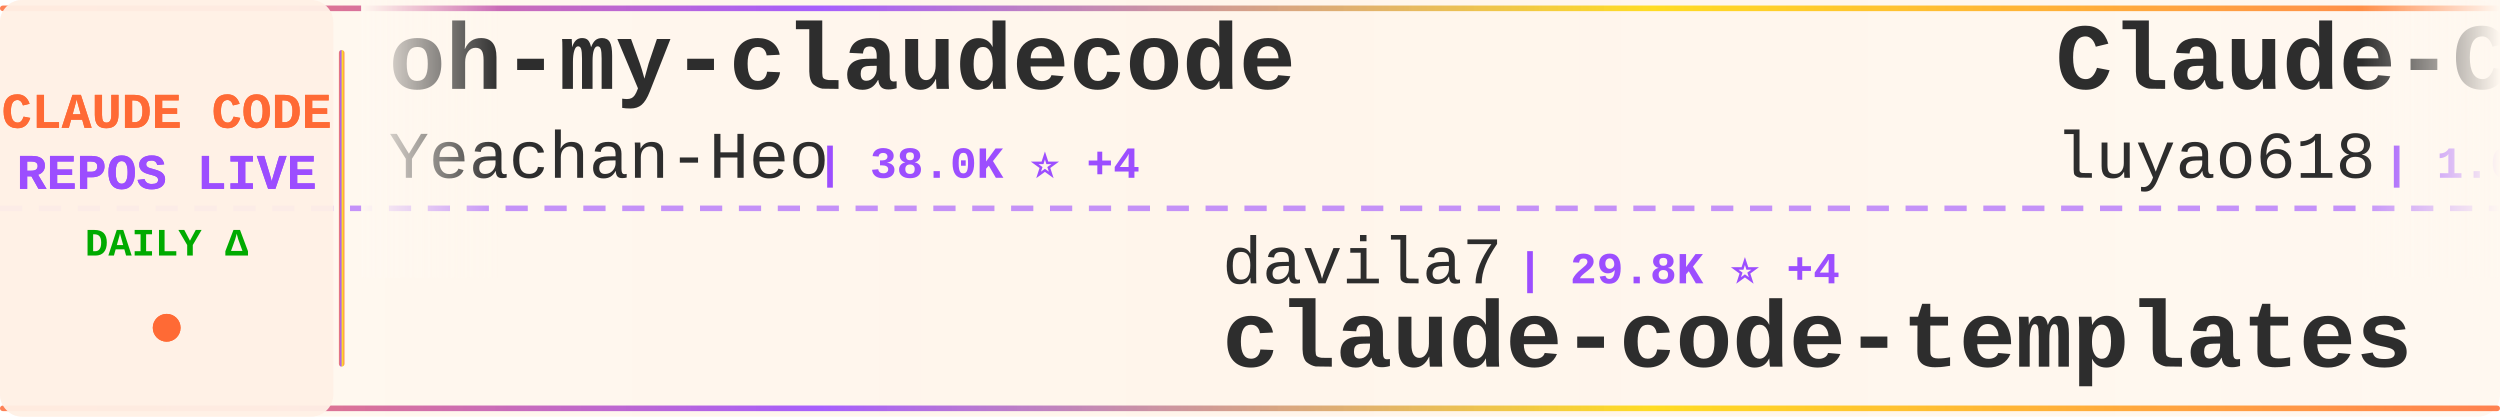
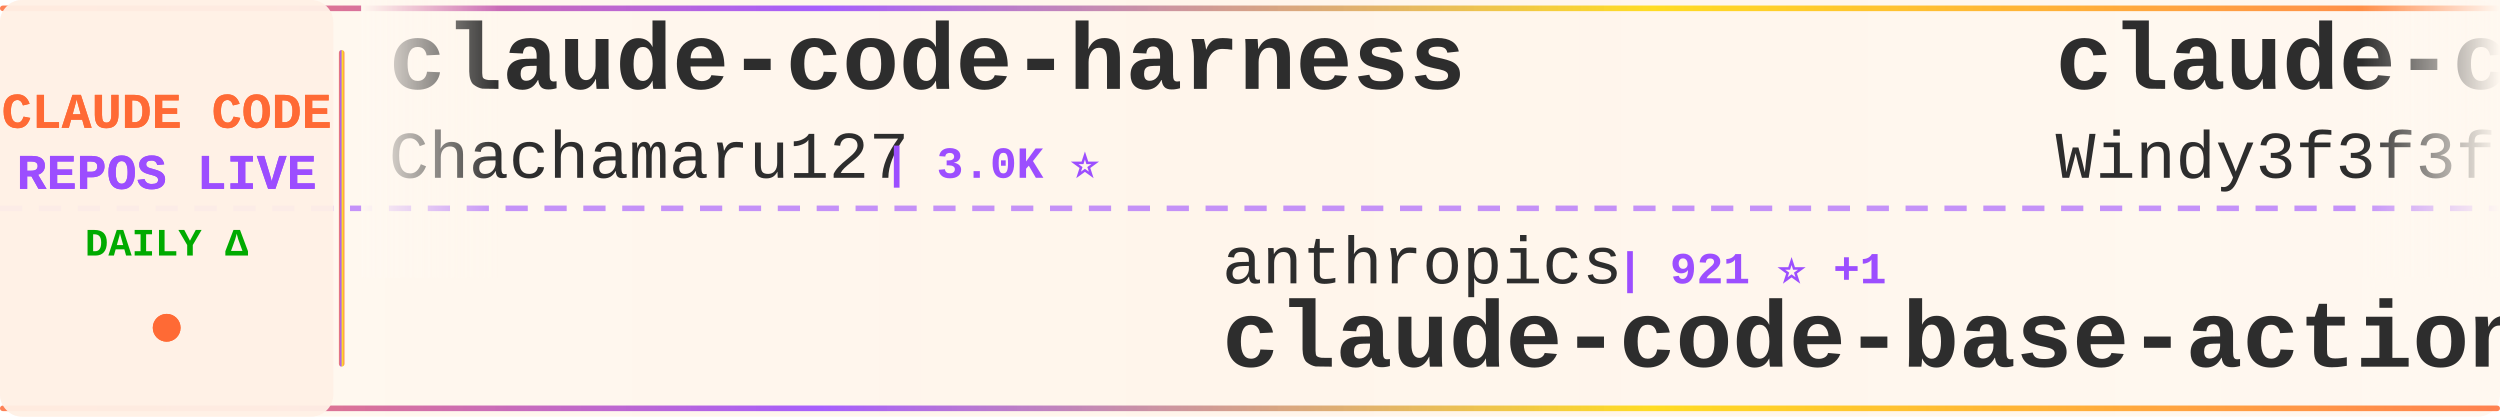
<svg xmlns="http://www.w3.org/2000/svg" width="900" height="150">
  <defs>
    <linearGradient id="tickerBg" x1="0%" y1="0%" x2="100%" y2="0%">
      <stop offset="0%" style="stop-color:#fff8f0;stop-opacity:0.98" />
      <stop offset="50%" style="stop-color:#fff5eb;stop-opacity:1" />
      <stop offset="100%" style="stop-color:#fff8f0;stop-opacity:0.98" />
    </linearGradient>
    <linearGradient id="borderGrad" x1="0%" y1="0%" x2="100%" y2="0%">
      <stop offset="0%" style="stop-color:#FF6B35;stop-opacity:0.85">
        <animate attributeName="stop-opacity" values="0.85;1;0.85" dur="2s" repeatCount="indefinite" />
      </stop>
      <stop offset="33%" style="stop-color:#9C4EFF;stop-opacity:0.9">
        <animate attributeName="stop-opacity" values="0.9;1;0.9" dur="2.2s" repeatCount="indefinite" />
      </stop>
      <stop offset="66%" style="stop-color:#FFD700;stop-opacity:0.85">
        <animate attributeName="stop-opacity" values="0.85;1;0.85" dur="1.8s" repeatCount="indefinite" />
      </stop>
      <stop offset="100%" style="stop-color:#FF6B35;stop-opacity:0.85">
        <animate attributeName="stop-opacity" values="0.85;1;0.85" dur="2s" repeatCount="indefinite" />
      </stop>
    </linearGradient>
    <filter id="textGlow">
      <feGaussianBlur stdDeviation="0.15" result="coloredBlur" />
      <feMerge>
        <feMergeNode in="coloredBlur" />
        <feMergeNode in="SourceGraphic" />
      </feMerge>
    </filter>
    <filter id="metricGlow">
      <feGaussianBlur stdDeviation="0.2" result="coloredBlur" />
      <feMerge>
        <feMergeNode in="coloredBlur" />
        <feMergeNode in="SourceGraphic" />
      </feMerge>
    </filter>
    <linearGradient id="leftFade" x1="0%" y1="0%" x2="100%" y2="0%">
      <stop offset="0%" style="stop-color:#fff8f0;stop-opacity:1" />
      <stop offset="100%" style="stop-color:#fff8f0;stop-opacity:0" />
    </linearGradient>
    <linearGradient id="rightFade" x1="0%" y1="0%" x2="100%" y2="0%">
      <stop offset="0%" style="stop-color:#fff8f0;stop-opacity:0" />
      <stop offset="100%" style="stop-color:#fff8f0;stop-opacity:1" />
    </linearGradient>
  </defs>
  <rect width="900" height="150" fill="url(#tickerBg)" rx="8" />
  <rect x="0" y="2" width="900" height="2" fill="url(#borderGrad)" rx="1" />
  <rect x="0" y="146" width="900" height="2" fill="url(#borderGrad)" rx="1" />
  <line x1="0" y1="75" x2="900" y2="75" stroke="#9C4EFF" stroke-width="2" stroke-dasharray="8 6" opacity="0.6" />
  <rect x="0" y="0" width="120" height="150" fill="#fff0e6" opacity="0.95" rx="8" />
  <text x="60" y="46" font-family="'Courier New', monospace" font-size="18" font-weight="bold" fill="#FF6B35" text-anchor="middle" filter="url(#textGlow)">
    CLAUDE CODE
  </text>
  <text x="60" y="68" font-family="'Courier New', monospace" font-size="18" font-weight="bold" fill="#9C4EFF" text-anchor="middle" filter="url(#textGlow)">
    REPOS LIVE
  </text>
  <text x="60" y="92" font-family="'Courier New', monospace" font-size="14" font-weight="bold" fill="#00aa00" text-anchor="middle">
    DAILY Δ
  </text>
  <circle cx="60" cy="118" r="5" fill="#FF6B35" filter="url(#metricGlow)">
    <animate attributeName="r" values="4;6;4" dur="1.5s" repeatCount="indefinite" />
    <animate attributeName="opacity" values="0.6;1;0.6" dur="1.5s" repeatCount="indefinite" />
  </circle>
  <rect x="122" y="18" width="2" height="114" fill="url(#borderGrad)" rx="1" />
  <clipPath id="tickerClip">
    <rect x="130" y="0" width="770" height="150" />
  </clipPath>
  <g clip-path="url(#tickerClip)">
    <g id="tickerItems">
      <animateTransform attributeName="transform" attributeType="XML" type="translate" from="0 0" to="-3000 0" dur="54s" repeatCount="indefinite" />
      <g transform="translate(0, 0)">
-         <text x="140" y="32" font-family="'Courier New', monospace" font-size="34" font-weight="bold" fill="#2d2d2d">oh-my-claudecode</text>
-         <text x="140" y="64" font-family="'Courier New', monospace" font-size="24" font-weight="normal" fill="#2d2d2d" opacity="1.0">Yeachan-Heo</text>
-         <text x="294" y="64" font-family="'Courier New', monospace" font-size="16" font-weight="bold" fill="#9C4EFF"> | 38.0K ⭐ +4</text>
+         <text x="140" y="32" font-family="'Courier New', monospace" font-size="34" font-weight="bold" fill="#2d2d2d">claude-code-harness</text>
+         <text x="140" y="64" font-family="'Courier New', monospace" font-size="24" font-weight="normal" fill="#2d2d2d" opacity="1.0">Chachamaru127</text>
+         <text x="318" y="64" font-family="'Courier New', monospace" font-size="16" font-weight="bold" fill="#9C4EFF"> | 3.0K ⭐</text>
      </g>
      <g transform="translate(300, 0)">
-         <text x="140" y="102" font-family="'Courier New', monospace" font-size="24" font-weight="normal" fill="#2d2d2d" opacity="1.0">davila7</text>
-         <text x="246" y="102" font-family="'Courier New', monospace" font-size="16" font-weight="bold" fill="#9C4EFF"> | 29.8K ⭐ +4</text>
-         <text x="140" y="132" font-family="'Courier New', monospace" font-size="34" font-weight="bold" fill="#2d2d2d">claude-code-templates</text>
+         <text x="140" y="102" font-family="'Courier New', monospace" font-size="24" font-weight="normal" fill="#2d2d2d" opacity="1.0">anthropics</text>
+         <text x="282" y="102" font-family="'Courier New', monospace" font-size="16" font-weight="bold" fill="#9C4EFF"> | 921 ⭐ +1</text>
+         <text x="140" y="132" font-family="'Courier New', monospace" font-size="34" font-weight="bold" fill="#2d2d2d">claude-code-base-action</text>
      </g>
      <g transform="translate(600, 0)">
-         <text x="140" y="32" font-family="'Courier New', monospace" font-size="34" font-weight="bold" fill="#2d2d2d">Claude-Code-Source-Study</text>
-         <text x="140" y="64" font-family="'Courier New', monospace" font-size="24" font-weight="normal" fill="#2d2d2d" opacity="1.0">luyao618</text>
-         <text x="258" y="64" font-family="'Courier New', monospace" font-size="16" font-weight="bold" fill="#9C4EFF"> | 1.6K ⭐ +2</text>
+         <text x="140" y="32" font-family="'Courier New', monospace" font-size="34" font-weight="bold" fill="#2d2d2d">claude-code-from-scratch</text>
+         <text x="140" y="64" font-family="'Courier New', monospace" font-size="24" font-weight="normal" fill="#2d2d2d" opacity="1.0">Windy3f3f3f3f</text>
+         <text x="318" y="64" font-family="'Courier New', monospace" font-size="16" font-weight="bold" fill="#9C4EFF"> | 2.5K ⭐ +4</text>
      </g>
      <g transform="translate(900, 0)">
-         <text x="140" y="102" font-family="'Courier New', monospace" font-size="24" font-weight="normal" fill="#2d2d2d" opacity="1.0">Windy3f3f3f3f</text>
-         <text x="318" y="102" font-family="'Courier New', monospace" font-size="16" font-weight="bold" fill="#9C4EFF"> | 3.3K ⭐ +10</text>
-         <text x="140" y="132" font-family="'Courier New', monospace" font-size="34" font-weight="bold" fill="#2d2d2d">how-claude-code-works</text>
+         <text x="140" y="102" font-family="'Courier New', monospace" font-size="24" font-weight="normal" fill="#2d2d2d" opacity="1.0">fuergaosi233</text>
+         <text x="306" y="102" font-family="'Courier New', monospace" font-size="16" font-weight="bold" fill="#9C4EFF"> | 2.8K ⭐ +1</text>
+         <text x="140" y="132" font-family="'Courier New', monospace" font-size="34" font-weight="bold" fill="#2d2d2d">claude-code-proxy</text>
      </g>
      <g transform="translate(1200, 0)">
-         <text x="140" y="32" font-family="'Courier New', monospace" font-size="34" font-weight="bold" fill="#2d2d2d">sc-claude-code-files</text>
-         <text x="140" y="64" font-family="'Courier New', monospace" font-size="24" font-weight="normal" fill="#2d2d2d" opacity="1.0">https-deeplearning-ai</text>
-         <text x="414" y="64" font-family="'Courier New', monospace" font-size="16" font-weight="bold" fill="#9C4EFF"> | 535 ⭐</text>
+         <text x="140" y="32" font-family="'Courier New', monospace" font-size="34" font-weight="bold" fill="#2d2d2d">Claude-Code</text>
+         <text x="140" y="64" font-family="'Courier New', monospace" font-size="24" font-weight="normal" fill="#2d2d2d" opacity="1.0">KPR111</text>
+         <text x="234" y="64" font-family="'Courier New', monospace" font-size="16" font-weight="bold" fill="#9C4EFF"> | 18 ⭐</text>
      </g>
      <g transform="translate(1500, 0)">
-         <text x="140" y="102" font-family="'Courier New', monospace" font-size="24" font-weight="normal" fill="#2d2d2d" opacity="1.0">ponponon</text>
-         <text x="258" y="102" font-family="'Courier New', monospace" font-size="16" font-weight="bold" fill="#9C4EFF"> | 2.3K ⭐</text>
-         <text x="140" y="132" font-family="'Courier New', monospace" font-size="34" font-weight="bold" fill="#2d2d2d">claude_code_src</text>
+         <text x="140" y="102" font-family="'Courier New', monospace" font-size="24" font-weight="normal" fill="#2d2d2d" opacity="1.0">repowise-dev</text>
+         <text x="306" y="102" font-family="'Courier New', monospace" font-size="16" font-weight="bold" fill="#9C4EFF"> | 1.2K ⭐ +1</text>
+         <text x="140" y="132" font-family="'Courier New', monospace" font-size="34" font-weight="bold" fill="#2d2d2d">claude-code-prompts</text>
      </g>
      <g transform="translate(1800, 0)">
-         <text x="140" y="32" font-family="'Courier New', monospace" font-size="34" font-weight="bold" fill="#2d2d2d">claude-code-rev</text>
-         <text x="140" y="64" font-family="'Courier New', monospace" font-size="24" font-weight="normal" fill="#2d2d2d" opacity="1.0">oboard</text>
-         <text x="234" y="64" font-family="'Courier New', monospace" font-size="16" font-weight="bold" fill="#9C4EFF"> | 3.3K ⭐ +2</text>
+         <text x="140" y="32" font-family="'Courier New', monospace" font-size="34" font-weight="bold" fill="#2d2d2d">claude-code</text>
+         <text x="140" y="64" font-family="'Courier New', monospace" font-size="24" font-weight="normal" fill="#2d2d2d" opacity="1.0">yasasbanukaofficial</text>
+         <text x="390" y="64" font-family="'Courier New', monospace" font-size="16" font-weight="bold" fill="#9C4EFF"> | 3.8K ⭐ +6</text>
      </g>
      <g transform="translate(2100, 0)">
+         <text x="140" y="102" font-family="'Courier New', monospace" font-size="24" font-weight="normal" fill="#2d2d2d" opacity="1.0">Onewon</text>
+         <text x="234" y="102" font-family="'Courier New', monospace" font-size="16" font-weight="bold" fill="#9C4EFF"> | 180 ⭐</text>
+         <text x="140" y="132" font-family="'Courier New', monospace" font-size="34" font-weight="bold" fill="#2d2d2d">claude-code</text>
+       </g>
+       <g transform="translate(2400, 0)">
+         <text x="140" y="32" font-family="'Courier New', monospace" font-size="34" font-weight="bold" fill="#2d2d2d">claude-code-settings</text>
+         <text x="140" y="64" font-family="'Courier New', monospace" font-size="24" font-weight="normal" fill="#2d2d2d" opacity="1.0">feiskyer</text>
+         <text x="258" y="64" font-family="'Courier New', monospace" font-size="16" font-weight="bold" fill="#9C4EFF"> | 1.6K ⭐ -1</text>
+       </g>
+       <g transform="translate(2700, 0)">
        <text x="140" y="102" font-family="'Courier New', monospace" font-size="24" font-weight="normal" fill="#2d2d2d" opacity="1.0">OneRedOak</text>
        <text x="270" y="102" font-family="'Courier New', monospace" font-size="16" font-weight="bold" fill="#9C4EFF"> | 3.9K ⭐</text>
        <text x="140" y="132" font-family="'Courier New', monospace" font-size="34" font-weight="bold" fill="#2d2d2d">claude-code-workflows</text>
      </g>
-       <g transform="translate(2400, 0)">
-         <text x="140" y="32" font-family="'Courier New', monospace" font-size="34" font-weight="bold" fill="#2d2d2d">claude-code-showcase</text>
-         <text x="140" y="64" font-family="'Courier New', monospace" font-size="24" font-weight="normal" fill="#2d2d2d" opacity="1.0">ChrisWiles</text>
-         <text x="282" y="64" font-family="'Courier New', monospace" font-size="16" font-weight="bold" fill="#9C4EFF"> | 6.0K ⭐ +1</text>
-       </g>
-       <g transform="translate(2700, 0)">
-         <text x="140" y="102" font-family="'Courier New', monospace" font-size="24" font-weight="normal" fill="#2d2d2d" opacity="1.0">VILA-Lab</text>
-         <text x="258" y="102" font-family="'Courier New', monospace" font-size="16" font-weight="bold" fill="#9C4EFF"> | 2.0K ⭐ +1</text>
-         <text x="140" y="132" font-family="'Courier New', monospace" font-size="34" font-weight="bold" fill="#2d2d2d">Dive-into-Claude-Code</text>
-       </g>
      <g transform="translate(3000, 0)">
-         <text x="140" y="32" font-family="'Courier New', monospace" font-size="34" font-weight="bold" fill="#2d2d2d">oh-my-claudecode</text>
-         <text x="140" y="64" font-family="'Courier New', monospace" font-size="24" font-weight="normal" fill="#2d2d2d" opacity="1.0">Yeachan-Heo</text>
-         <text x="294" y="64" font-family="'Courier New', monospace" font-size="16" font-weight="bold" fill="#9C4EFF"> | 38.0K ⭐ +4</text>
+         <text x="140" y="32" font-family="'Courier New', monospace" font-size="34" font-weight="bold" fill="#2d2d2d">claude-code-harness</text>
+         <text x="140" y="64" font-family="'Courier New', monospace" font-size="24" font-weight="normal" fill="#2d2d2d" opacity="1.0">Chachamaru127</text>
+         <text x="318" y="64" font-family="'Courier New', monospace" font-size="16" font-weight="bold" fill="#9C4EFF"> | 3.0K ⭐</text>
      </g>
      <g transform="translate(3300, 0)">
-         <text x="140" y="102" font-family="'Courier New', monospace" font-size="24" font-weight="normal" fill="#2d2d2d" opacity="1.0">davila7</text>
-         <text x="246" y="102" font-family="'Courier New', monospace" font-size="16" font-weight="bold" fill="#9C4EFF"> | 29.8K ⭐ +4</text>
-         <text x="140" y="132" font-family="'Courier New', monospace" font-size="34" font-weight="bold" fill="#2d2d2d">claude-code-templates</text>
+         <text x="140" y="102" font-family="'Courier New', monospace" font-size="24" font-weight="normal" fill="#2d2d2d" opacity="1.0">anthropics</text>
+         <text x="282" y="102" font-family="'Courier New', monospace" font-size="16" font-weight="bold" fill="#9C4EFF"> | 921 ⭐ +1</text>
+         <text x="140" y="132" font-family="'Courier New', monospace" font-size="34" font-weight="bold" fill="#2d2d2d">claude-code-base-action</text>
      </g>
      <g transform="translate(3600, 0)">
-         <text x="140" y="32" font-family="'Courier New', monospace" font-size="34" font-weight="bold" fill="#2d2d2d">Claude-Code-Source-Study</text>
-         <text x="140" y="64" font-family="'Courier New', monospace" font-size="24" font-weight="normal" fill="#2d2d2d" opacity="1.0">luyao618</text>
-         <text x="258" y="64" font-family="'Courier New', monospace" font-size="16" font-weight="bold" fill="#9C4EFF"> | 1.6K ⭐ +2</text>
+         <text x="140" y="32" font-family="'Courier New', monospace" font-size="34" font-weight="bold" fill="#2d2d2d">claude-code-from-scratch</text>
+         <text x="140" y="64" font-family="'Courier New', monospace" font-size="24" font-weight="normal" fill="#2d2d2d" opacity="1.0">Windy3f3f3f3f</text>
+         <text x="318" y="64" font-family="'Courier New', monospace" font-size="16" font-weight="bold" fill="#9C4EFF"> | 2.5K ⭐ +4</text>
      </g>
      <g transform="translate(3900, 0)">
-         <text x="140" y="102" font-family="'Courier New', monospace" font-size="24" font-weight="normal" fill="#2d2d2d" opacity="1.0">Windy3f3f3f3f</text>
-         <text x="318" y="102" font-family="'Courier New', monospace" font-size="16" font-weight="bold" fill="#9C4EFF"> | 3.3K ⭐ +10</text>
-         <text x="140" y="132" font-family="'Courier New', monospace" font-size="34" font-weight="bold" fill="#2d2d2d">how-claude-code-works</text>
+         <text x="140" y="102" font-family="'Courier New', monospace" font-size="24" font-weight="normal" fill="#2d2d2d" opacity="1.0">fuergaosi233</text>
+         <text x="306" y="102" font-family="'Courier New', monospace" font-size="16" font-weight="bold" fill="#9C4EFF"> | 2.8K ⭐ +1</text>
+         <text x="140" y="132" font-family="'Courier New', monospace" font-size="34" font-weight="bold" fill="#2d2d2d">claude-code-proxy</text>
      </g>
    </g>
  </g>
  <rect x="130" y="0" width="50" height="100" fill="url(#leftFade)" />
  <rect x="850" y="0" width="50" height="100" fill="url(#rightFade)" />
</svg>
